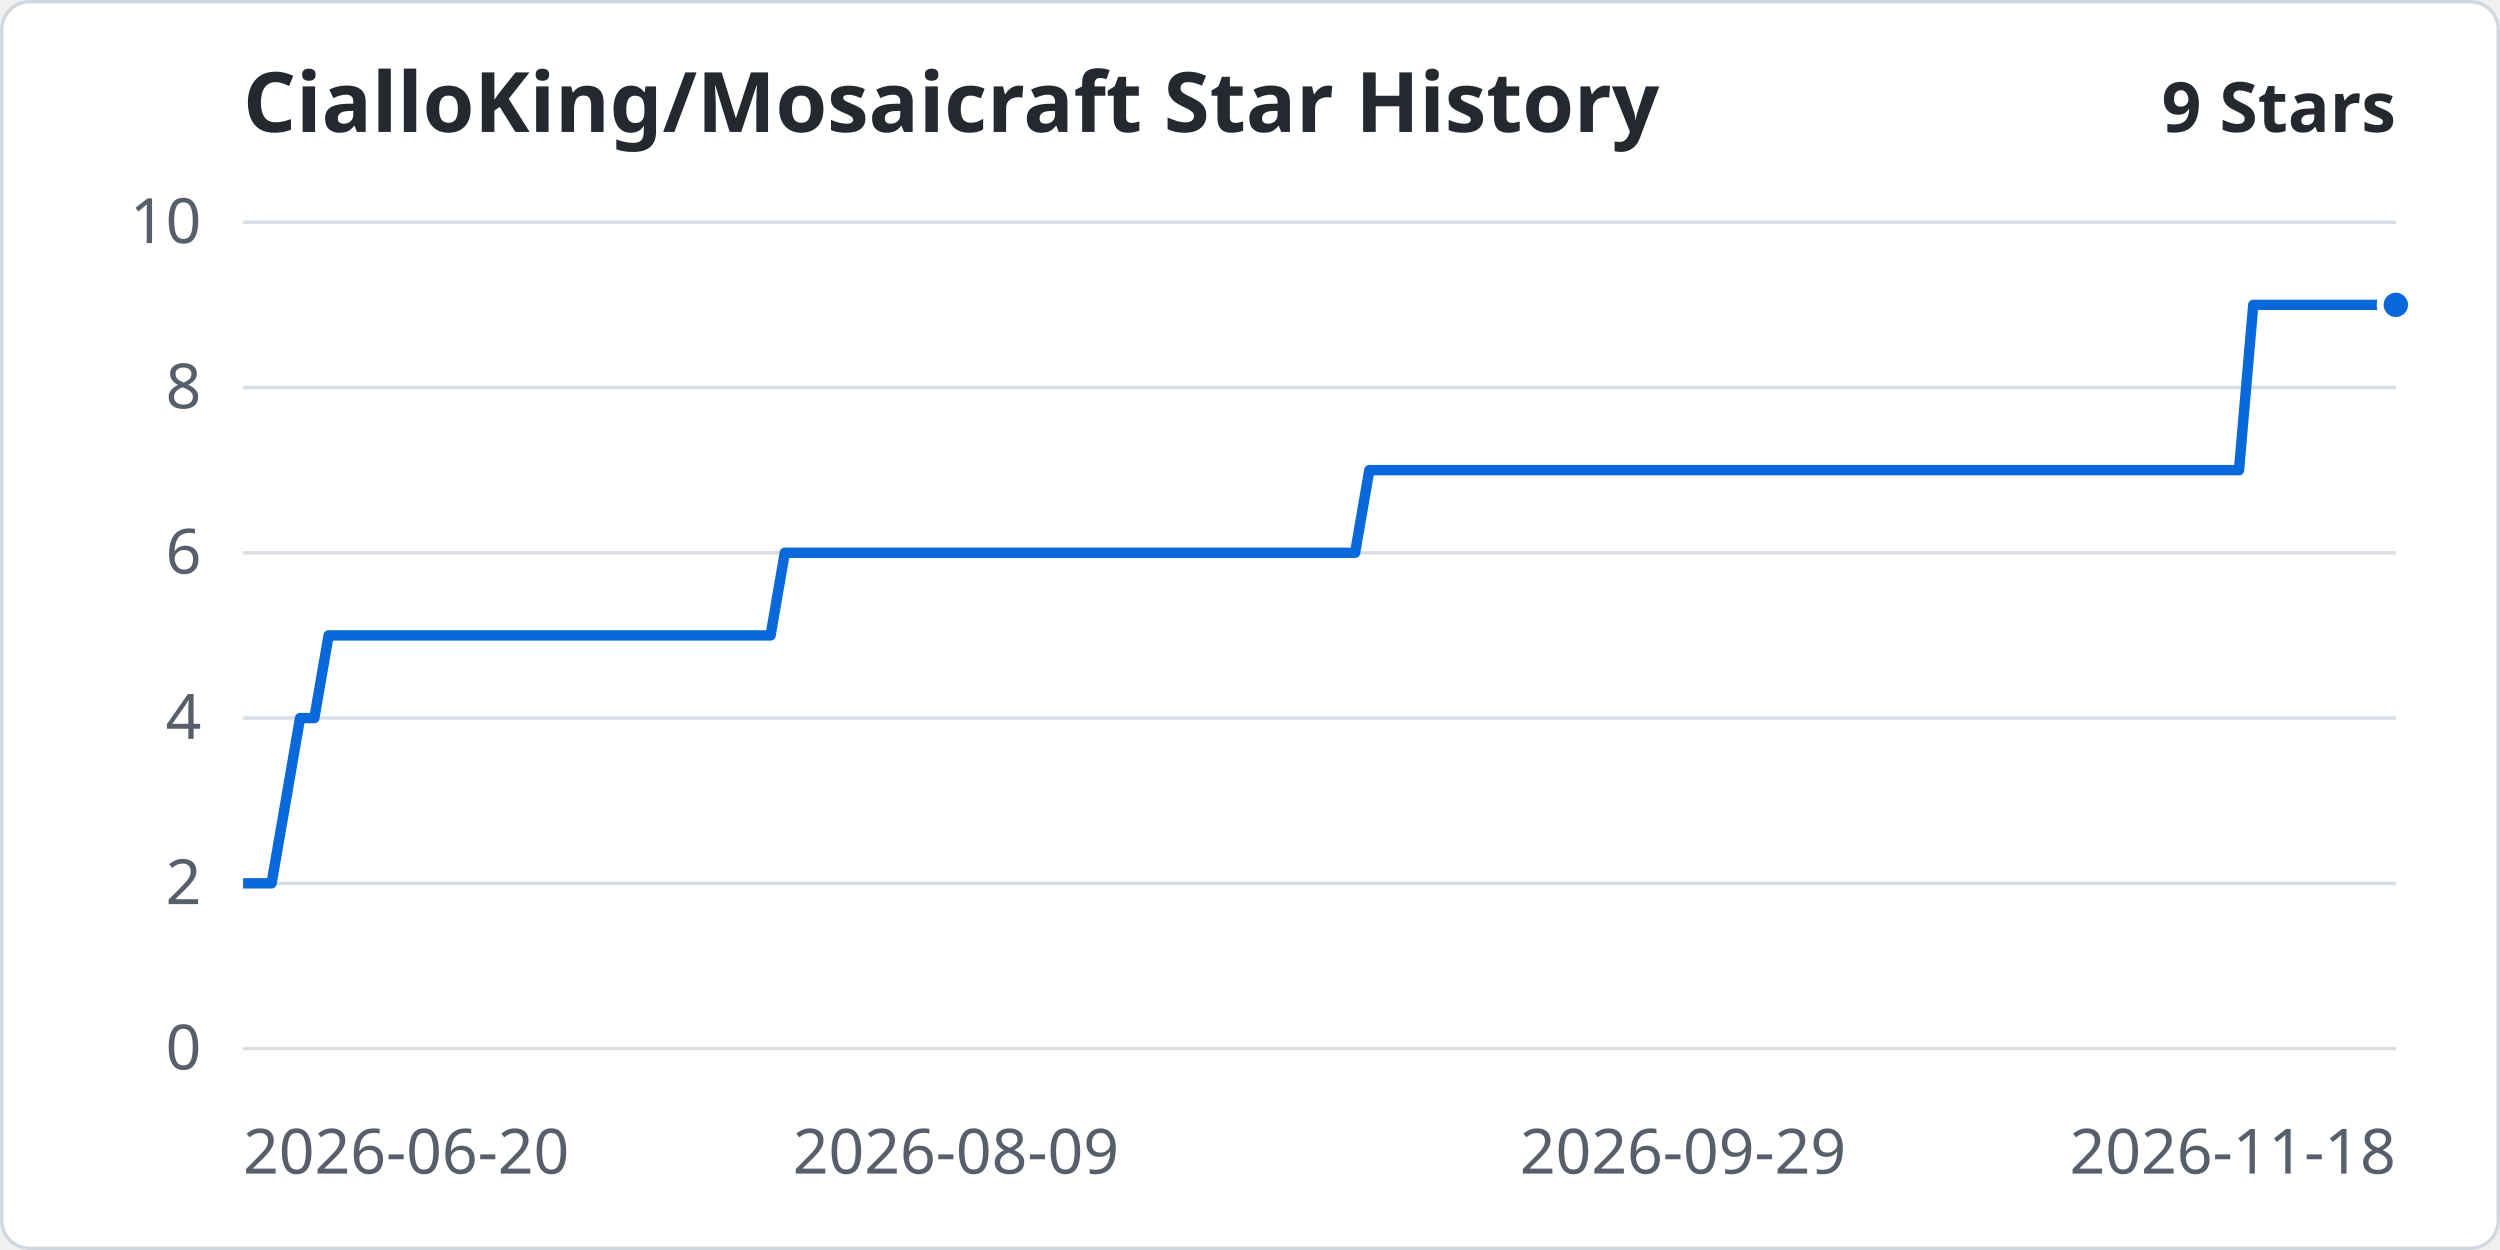
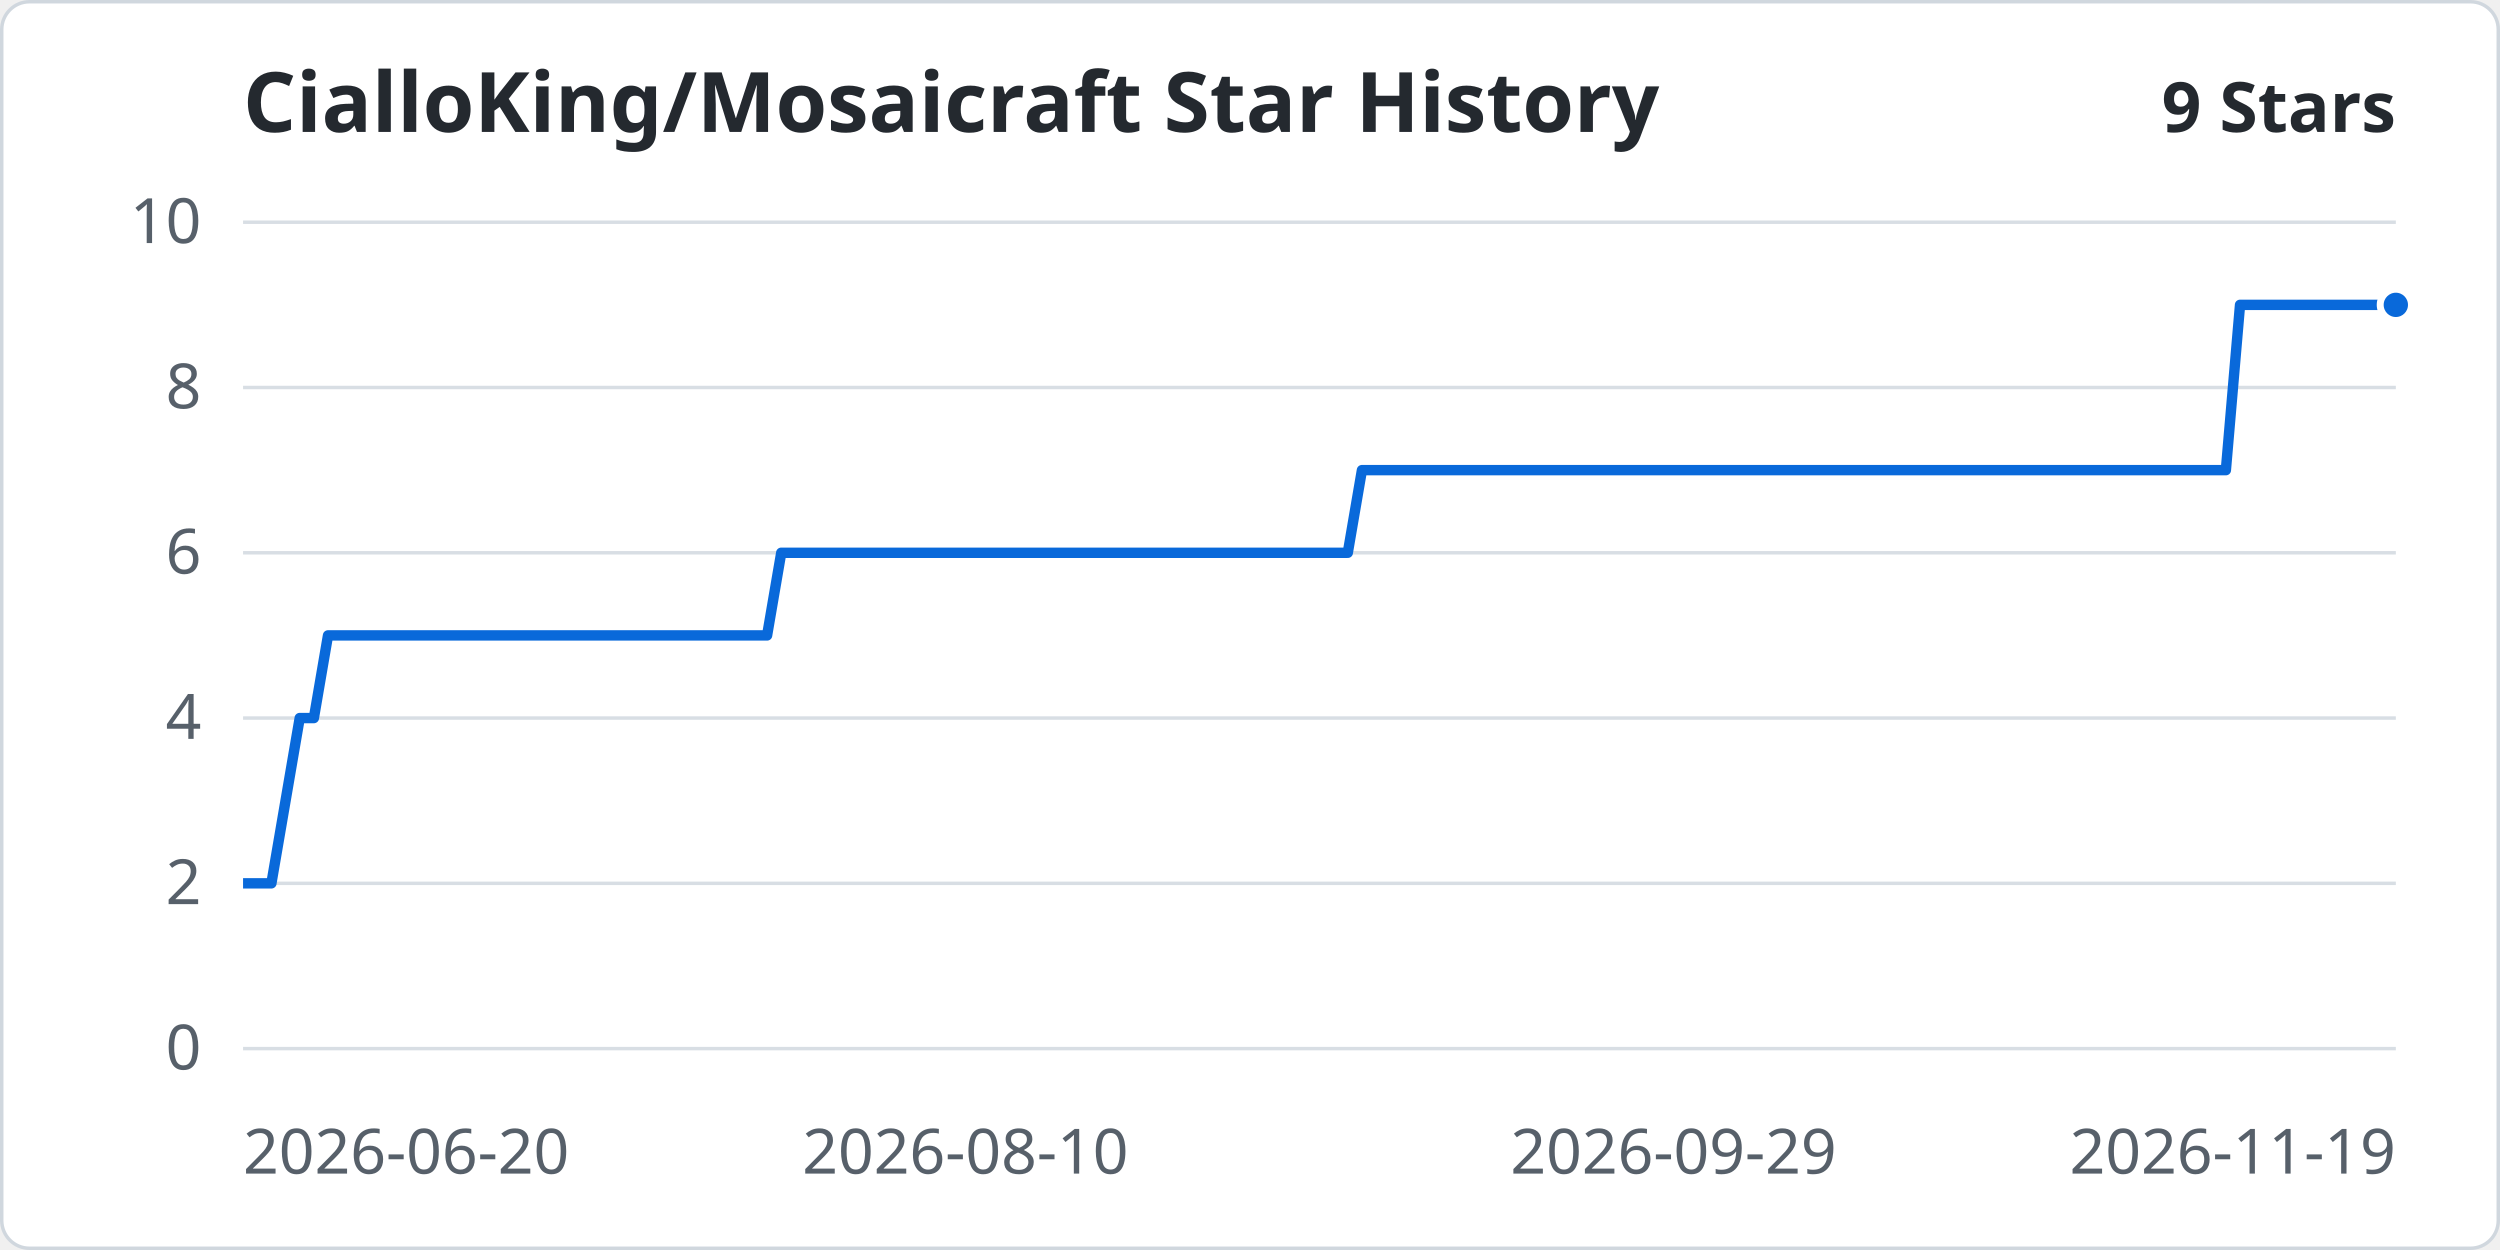
<svg xmlns="http://www.w3.org/2000/svg" width="960" height="480" viewBox="0 0 720 360" role="img" aria-labelledby="title desc">
  <rect x="0.5" y="0.5" width="719" height="359" rx="8" fill="#ffffff" stroke="#d0d7de" />
  <g font-family="system-ui, sans-serif" font-size="18" fill="#57606a">
    <text x="70" y="38" font-size="24" font-weight="600" fill="#24292f">CialloKing/Mosaicraft Star History</text>
    <text x="690" y="38" text-anchor="end" font-size="20" font-weight="600" fill="#24292f">9 Stars</text>
    <path d="M70 302.00 H690" stroke="#d8dee4" />
    <text x="58" y="308.00" text-anchor="end">0</text>
    <path d="M70 254.40 H690" stroke="#d8dee4" />
    <text x="58" y="260.40" text-anchor="end">2</text>
    <path d="M70 206.80 H690" stroke="#d8dee4" />
    <text x="58" y="212.80" text-anchor="end">4</text>
    <path d="M70 159.20 H690" stroke="#d8dee4" />
    <text x="58" y="165.20" text-anchor="end">6</text>
    <path d="M70 111.60 H690" stroke="#d8dee4" />
    <text x="58" y="117.60" text-anchor="end">8</text>
    <path d="M70 64.00 H690" stroke="#d8dee4" />
    <text x="58" y="70.00" text-anchor="end">10</text>
    <text x="70.00" y="338" text-anchor="start">2026-06-20</text>
-     <text x="275.30" y="338" text-anchor="middle">2026-08-09</text>
-     <text x="484.70" y="338" text-anchor="middle">2026-09-29</text>
-     <text x="690.00" y="338" text-anchor="end">2026-11-18</text>
+     <text x="278.03" y="338" text-anchor="middle">2026-08-10</text>
+     <text x="481.97" y="338" text-anchor="middle">2026-09-29</text>
+     <text x="690.00" y="338" text-anchor="end">2026-11-19</text>
  </g>
-   <polyline points="70.00,254.40 74.11,254.40 78.21,254.40 82.32,230.60 86.42,206.80 90.53,206.80 94.64,183.00 98.74,183.00 102.85,183.00 106.95,183.00 111.06,183.00 115.17,183.00 119.27,183.00 123.38,183.00 127.48,183.00 131.59,183.00 135.70,183.00 139.80,183.00 143.91,183.00 148.01,183.00 152.12,183.00 156.23,183.00 160.33,183.00 164.44,183.00 168.54,183.00 172.65,183.00 176.75,183.00 180.86,183.00 184.97,183.00 189.07,183.00 193.18,183.00 197.28,183.00 201.39,183.00 205.50,183.00 209.60,183.00 213.71,183.00 217.81,183.00 221.92,183.00 226.03,159.20 230.13,159.20 234.24,159.20 238.34,159.20 242.45,159.20 246.56,159.20 250.66,159.20 254.77,159.20 258.87,159.20 262.98,159.20 267.09,159.20 271.19,159.20 275.30,159.20 279.40,159.20 283.51,159.20 287.62,159.20 291.72,159.20 295.83,159.20 299.93,159.20 304.04,159.20 308.15,159.20 312.25,159.20 316.36,159.20 320.46,159.20 324.57,159.20 328.68,159.20 332.78,159.20 336.89,159.20 340.99,159.20 345.10,159.20 349.21,159.20 353.31,159.20 357.42,159.20 361.52,159.20 365.63,159.20 369.74,159.20 373.84,159.20 377.95,159.20 382.05,159.20 386.16,159.20 390.26,159.20 394.37,135.40 398.48,135.40 402.58,135.40 406.69,135.40 410.79,135.40 414.90,135.40 419.01,135.40 423.11,135.40 427.22,135.40 431.32,135.40 435.43,135.40 439.54,135.40 443.64,135.40 447.75,135.40 451.85,135.40 455.96,135.40 460.07,135.40 464.17,135.40 468.28,135.40 472.38,135.40 476.49,135.40 480.60,135.40 484.70,135.40 488.81,135.40 492.91,135.40 497.02,135.40 501.13,135.40 505.23,135.40 509.34,135.40 513.44,135.40 517.55,135.40 521.66,135.40 525.76,135.40 529.87,135.40 533.97,135.40 538.08,135.40 542.19,135.40 546.29,135.40 550.40,135.40 554.50,135.40 558.61,135.40 562.72,135.40 566.82,135.40 570.93,135.40 575.03,135.40 579.14,135.40 583.25,135.40 587.35,135.40 591.46,135.40 595.56,135.40 599.67,135.40 603.77,135.40 607.88,135.40 611.99,135.40 616.09,135.40 620.20,135.40 624.30,135.40 628.41,135.40 632.52,135.40 636.62,135.40 640.73,135.40 644.83,135.40 648.94,87.80 653.05,87.80 657.15,87.80 661.26,87.80 665.36,87.80 669.47,87.80 673.58,87.80 677.68,87.80 681.79,87.80 685.89,87.80 690.00,87.80" fill="none" stroke="#0969da" stroke-width="3" stroke-linejoin="round" />
+   <polyline points="70.00,254.40 74.08,254.40 78.16,254.40 82.24,230.60 86.32,206.80 90.39,206.80 94.47,183.00 98.55,183.00 102.63,183.00 106.71,183.00 110.79,183.00 114.87,183.00 118.95,183.00 123.03,183.00 127.11,183.00 131.18,183.00 135.26,183.00 139.34,183.00 143.42,183.00 147.50,183.00 151.58,183.00 155.66,183.00 159.74,183.00 163.82,183.00 167.89,183.00 171.97,183.00 176.05,183.00 180.13,183.00 184.21,183.00 188.29,183.00 192.37,183.00 196.45,183.00 200.53,183.00 204.61,183.00 208.68,183.00 212.76,183.00 216.84,183.00 220.92,183.00 225.00,159.20 229.08,159.20 233.16,159.20 237.24,159.20 241.32,159.20 245.39,159.20 249.47,159.20 253.55,159.20 257.63,159.20 261.71,159.20 265.79,159.20 269.87,159.20 273.95,159.20 278.03,159.20 282.11,159.20 286.18,159.20 290.26,159.20 294.34,159.20 298.42,159.20 302.50,159.20 306.58,159.20 310.66,159.20 314.74,159.20 318.82,159.20 322.89,159.20 326.97,159.20 331.05,159.20 335.13,159.20 339.21,159.20 343.29,159.20 347.37,159.20 351.45,159.20 355.53,159.20 359.61,159.20 363.68,159.20 367.76,159.20 371.84,159.20 375.92,159.20 380.00,159.20 384.08,159.20 388.16,159.20 392.24,135.40 396.32,135.40 400.39,135.40 404.47,135.40 408.55,135.40 412.63,135.40 416.71,135.40 420.79,135.40 424.87,135.40 428.95,135.40 433.03,135.40 437.11,135.40 441.18,135.40 445.26,135.40 449.34,135.40 453.42,135.40 457.50,135.40 461.58,135.40 465.66,135.40 469.74,135.40 473.82,135.40 477.89,135.40 481.97,135.40 486.05,135.40 490.13,135.40 494.21,135.40 498.29,135.40 502.37,135.40 506.45,135.40 510.53,135.40 514.61,135.40 518.68,135.40 522.76,135.40 526.84,135.40 530.92,135.40 535.00,135.40 539.08,135.40 543.16,135.40 547.24,135.40 551.32,135.40 555.39,135.40 559.47,135.40 563.55,135.40 567.63,135.40 571.71,135.40 575.79,135.40 579.87,135.40 583.95,135.40 588.03,135.40 592.11,135.40 596.18,135.40 600.26,135.40 604.34,135.40 608.42,135.40 612.50,135.40 616.58,135.40 620.66,135.40 624.74,135.40 628.82,135.40 632.89,135.40 636.97,135.40 641.05,135.40 645.13,87.80 649.21,87.80 653.29,87.80 657.37,87.80 661.45,87.80 665.53,87.80 669.61,87.80 673.68,87.80 677.76,87.80 681.84,87.80 685.92,87.80 690.00,87.80" fill="none" stroke="#0969da" stroke-width="3" stroke-linejoin="round" />
  <circle cx="690.00" cy="87.80" r="4.5" fill="#0969da" stroke="#fff" stroke-width="2" />
</svg>
